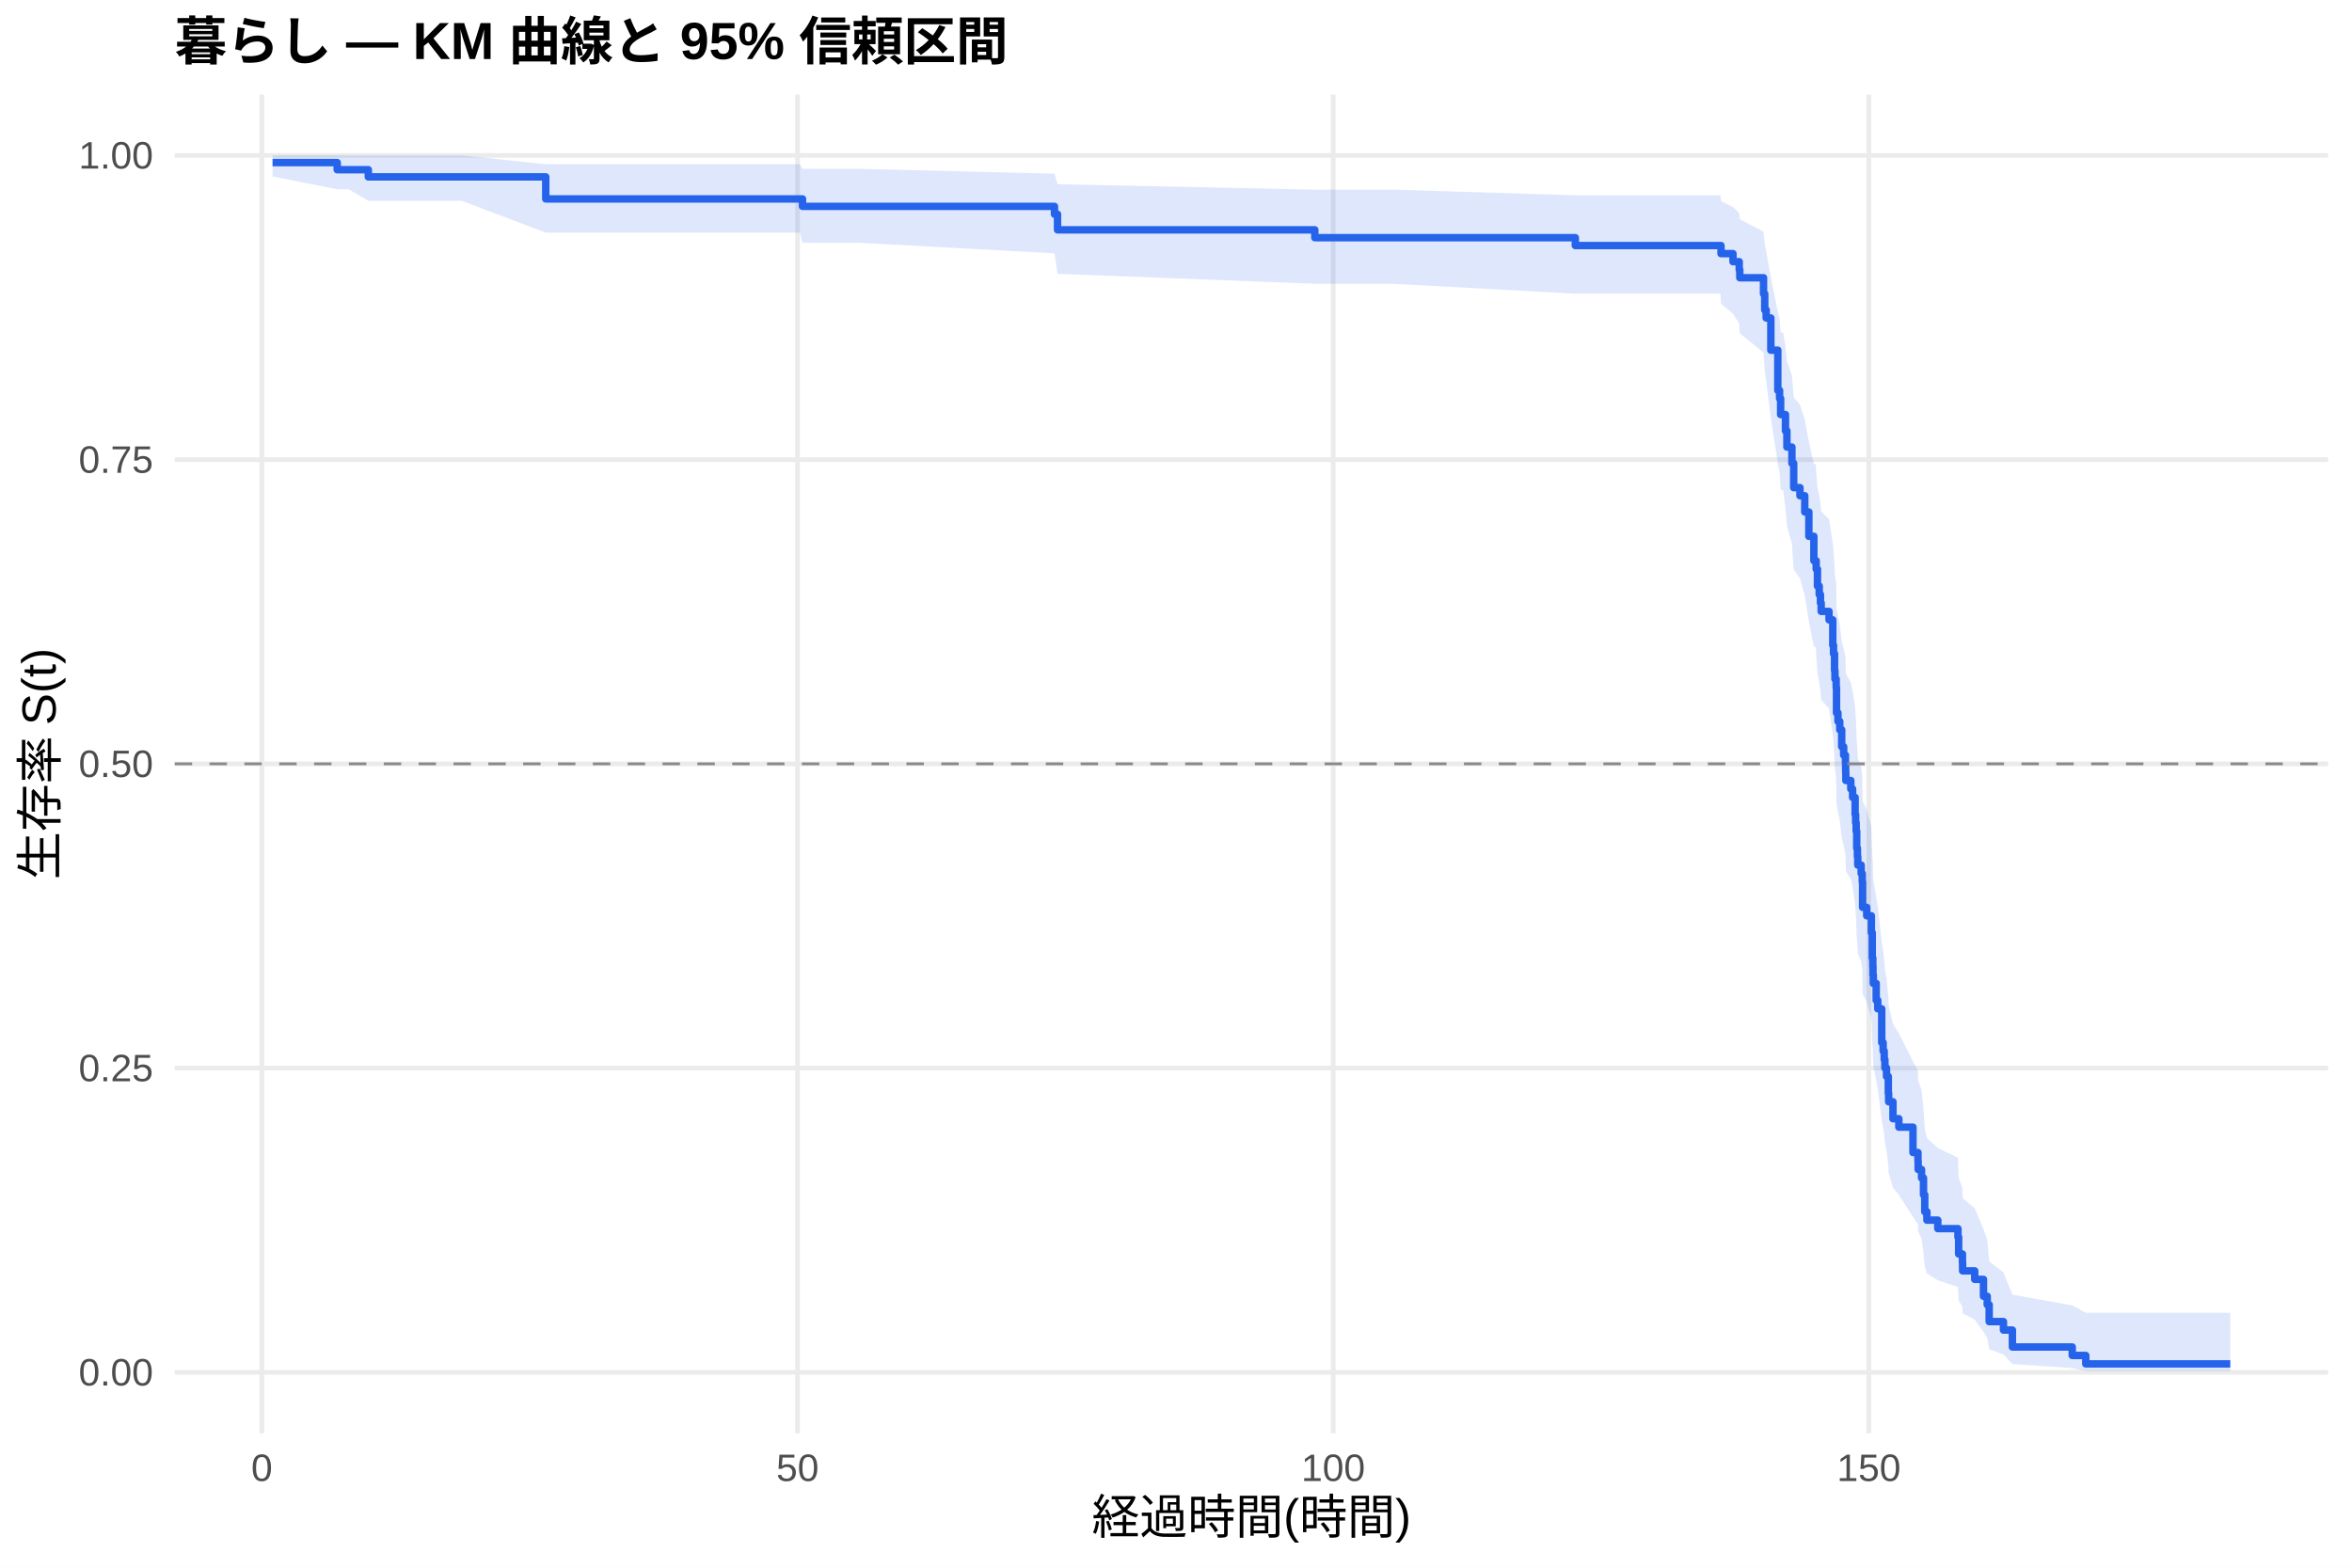
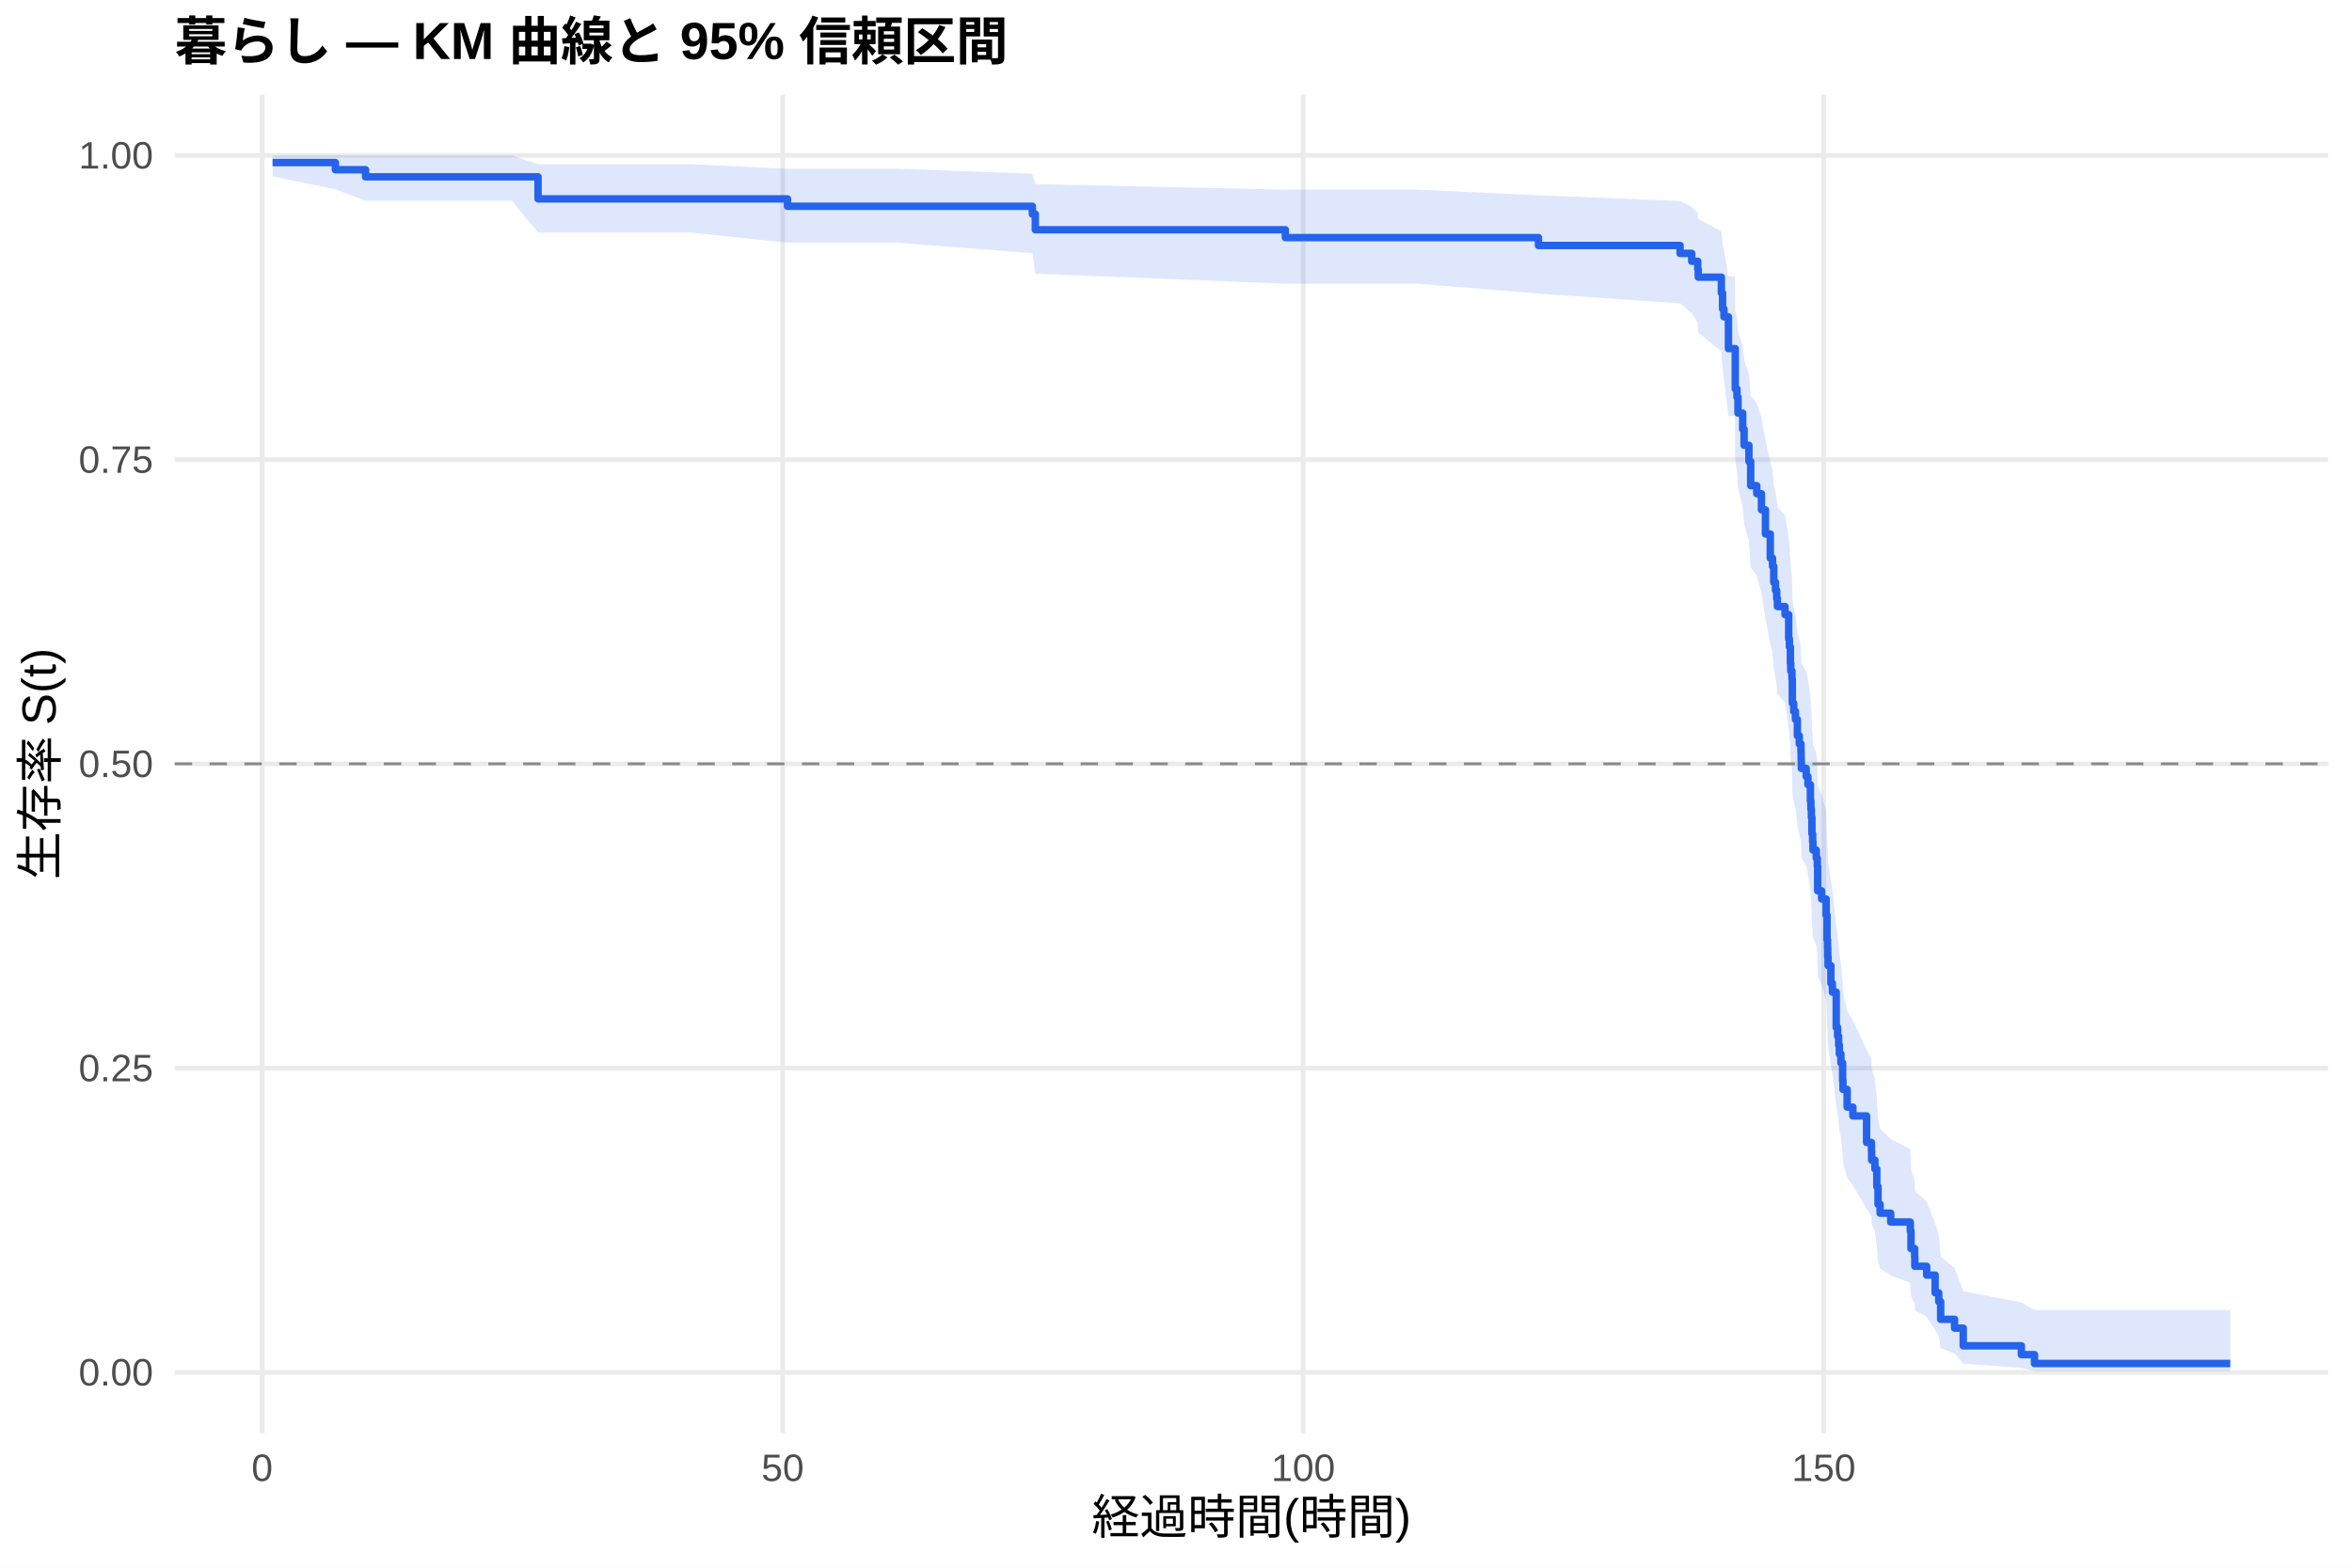
<svg xmlns="http://www.w3.org/2000/svg" width="540.00pt" height="360.00pt" viewBox="0 0 540.00 360.00">
  <g class="svglite">
    <defs>
      <style type="text/css">
    .svglite line, .svglite polyline, .svglite polygon, .svglite path, .svglite rect, .svglite circle {
      fill: none;
      stroke: #000000;
      stroke-linecap: round;
      stroke-linejoin: round;
      stroke-miterlimit: 10.00;
    }
    .svglite text {
      white-space: pre;
    }
    .svglite g.glyphgroup path {
      fill: inherit;
      stroke: none;
    }
  </style>
    </defs>
    <rect width="100%" height="100%" style="stroke: none; fill: #FFFFFF;" />
    <defs>
      <clipPath id="cpMC4wMHw1NDAuMDB8MC4wMHwzNjAuMDA=">
        <rect x="0.00" y="0.00" width="540.00" height="360.00" />
      </clipPath>
    </defs>
    <g clip-path="url(#cpMC4wMHw1NDAuMDB8MC4wMHwzNjAuMDA=)">
      <rect x="0" y="0.00" width="540.00" height="360.00" style="stroke-width: 1.07; stroke: none; fill: #FFFFFF;" />
    </g>
    <defs>
      <clipPath id="cpNDAuMTF8NTM0LjUyfDIxLjcxfDMyOS4xMg==">
        <rect x="40.11" y="21.71" width="494.41" height="307.41" />
      </clipPath>
    </defs>
    <g clip-path="url(#cpNDAuMTF8NTM0LjUyfDIxLjcxfDMyOS4xMg==)">
      <polyline points="40.11,315.14 534.52,315.14 " style="stroke-width: 1.07; stroke: #EBEBEB; stroke-linecap: butt;" />
      <polyline points="40.11,245.28 534.52,245.28 " style="stroke-width: 1.07; stroke: #EBEBEB; stroke-linecap: butt;" />
      <polyline points="40.11,175.41 534.52,175.41 " style="stroke-width: 1.07; stroke: #EBEBEB; stroke-linecap: butt;" />
      <polyline points="40.11,105.55 534.52,105.55 " style="stroke-width: 1.07; stroke: #EBEBEB; stroke-linecap: butt;" />
      <polyline points="40.11,35.68 534.52,35.68 " style="stroke-width: 1.07; stroke: #EBEBEB; stroke-linecap: butt;" />
-       <polyline points="60.12,329.12 60.12,21.71 " style="stroke-width: 1.07; stroke: #EBEBEB; stroke-linecap: butt;" />
-       <polyline points="183.11,329.12 183.11,21.71 " style="stroke-width: 1.07; stroke: #EBEBEB; stroke-linecap: butt;" />
-       <polyline points="306.09,329.12 306.09,21.71 " style="stroke-width: 1.07; stroke: #EBEBEB; stroke-linecap: butt;" />
-       <polyline points="429.07,329.12 429.07,21.71 " style="stroke-width: 1.07; stroke: #EBEBEB; stroke-linecap: butt;" />
-       <polygon points="62.58,35.68 77.42,35.68 80.01,35.68 84.56,35.68 92.55,35.68 106.04,35.68 125.30,37.71 125.84,37.71 148.18,37.71 183.64,37.71 184.25,38.76 197.13,38.76 242.10,39.89 242.80,42.30 301.87,43.55 319.78,43.55 361.68,44.85 382.09,44.85 395.01,44.85 395.13,46.19 397.88,47.55 399.31,48.94 399.44,50.35 404.89,53.22 405.17,56.16 405.50,57.65 406.57,63.74 408.17,71.57 408.58,73.17 408.82,76.37 409.40,76.37 409.93,79.63 410.26,82.92 411.41,86.24 411.82,91.25 413.25,92.94 414.36,96.32 415.30,101.44 416.45,106.61 416.90,106.61 416.98,108.39 417.27,111.99 417.68,113.79 417.96,115.60 418.13,117.42 419.93,119.24 420.79,124.73 420.96,126.57 421.20,130.26 421.29,132.12 421.57,133.98 421.65,139.58 421.98,141.46 422.39,143.34 422.84,147.12 423.29,149.02 423.70,150.92 423.75,152.82 423.79,154.73 424.93,156.65 425.34,158.57 425.92,162.42 426.04,164.35 426.16,166.29 426.29,170.18 426.45,172.13 426.53,174.08 427.31,176.04 427.56,178.01 427.64,183.93 428.58,185.91 429.65,189.89 429.85,195.90 429.98,197.92 430.02,199.94 430.10,201.96 430.76,206.03 431.12,208.07 432.03,216.28 432.35,218.35 432.60,220.43 432.76,222.51 433.13,224.60 433.54,228.80 433.62,230.91 434.61,235.15 435.96,237.28 439.20,243.73 440.35,245.90 440.39,248.07 441.17,250.26 441.62,254.66 441.91,259.11 442.40,261.35 444.90,263.61 449.53,265.88 449.69,270.46 450.56,272.78 450.60,275.12 453.38,277.48 455.39,282.27 456.25,284.70 456.70,289.66 459.98,292.18 462.03,297.30 475.77,299.77 478.88,301.46 512.05,301.46 512.05,314.87 478.88,314.87 475.77,314.16 462.03,313.24 459.98,311.04 456.70,309.82 456.25,307.22 455.39,305.85 453.38,303.03 450.60,301.58 450.56,300.10 449.69,298.61 449.53,295.55 444.90,294.00 442.40,292.44 441.91,290.86 441.62,287.66 441.17,284.41 440.39,282.77 440.35,281.12 439.20,279.46 435.96,274.42 434.61,272.73 433.62,269.32 433.54,267.60 433.13,264.14 432.76,262.40 432.60,260.65 432.35,258.90 432.03,257.14 431.12,250.05 430.76,248.26 430.10,244.67 430.02,242.86 429.98,241.05 429.85,239.24 429.65,233.76 428.58,230.08 427.64,228.24 427.56,222.67 427.31,220.81 426.53,218.94 426.45,217.06 426.29,215.18 426.16,211.41 426.04,209.52 425.92,207.62 425.34,203.82 424.93,201.91 423.79,199.99 423.75,198.07 423.70,196.15 423.29,194.22 422.84,192.29 422.39,188.40 421.98,186.46 421.65,184.51 421.57,178.62 421.29,176.65 421.20,174.68 420.96,170.71 420.79,168.72 419.93,162.73 418.13,160.72 417.96,158.70 417.68,156.68 417.27,154.66 416.98,150.59 416.90,148.55 416.45,148.55 415.30,142.67 414.36,136.75 413.25,132.78 411.82,130.78 411.41,124.76 410.26,120.72 409.93,116.64 409.40,112.55 408.82,112.55 408.58,108.46 408.17,106.40 406.57,95.99 405.50,87.48 405.17,85.32 404.89,80.96 399.44,76.54 399.31,74.30 397.88,72.03 395.13,69.75 395.01,67.44 382.09,67.44 361.68,67.44 319.78,65.16 301.87,65.16 242.80,62.87 242.10,58.17 197.13,55.75 184.25,55.75 183.64,53.42 148.18,53.42 125.84,53.42 125.30,53.42 106.04,46.11 92.55,46.11 84.56,46.11 80.01,43.46 77.42,43.46 62.58,40.52 " style="stroke-width: 0.00; stroke: none; stroke-linecap: butt; fill: #2563EB; fill-opacity: 0.15;" />
-       <polyline points="62.58,35.68 77.42,35.68 80.01,35.68 84.56,35.68 92.55,35.68 106.04,35.68 125.30,37.71 125.84,37.71 148.18,37.71 183.64,37.71 184.25,38.76 197.13,38.76 242.10,39.89 242.80,42.30 301.87,43.55 319.78,43.55 361.68,44.85 382.09,44.85 395.01,44.85 395.13,46.19 397.88,47.55 399.31,48.94 399.44,50.35 404.89,53.22 405.17,56.16 405.50,57.65 406.57,63.74 408.17,71.57 408.58,73.17 408.82,76.37 409.40,76.37 409.93,79.63 410.26,82.92 411.41,86.24 411.82,91.25 413.25,92.94 414.36,96.32 415.30,101.44 416.45,106.61 416.90,106.61 416.98,108.39 417.27,111.99 417.68,113.79 417.96,115.60 418.13,117.42 419.93,119.24 420.79,124.73 420.96,126.57 421.20,130.26 421.29,132.12 421.57,133.98 421.65,139.58 421.98,141.46 422.39,143.34 422.84,147.12 423.29,149.02 423.70,150.92 423.75,152.82 423.79,154.73 424.93,156.65 425.34,158.57 425.92,162.42 426.04,164.35 426.16,166.29 426.29,170.18 426.45,172.13 426.53,174.08 427.31,176.04 427.56,178.01 427.64,183.93 428.58,185.91 429.65,189.89 429.85,195.90 429.98,197.92 430.02,199.94 430.10,201.96 430.76,206.03 431.12,208.07 432.03,216.28 432.35,218.35 432.60,220.43 432.76,222.51 433.13,224.60 433.54,228.80 433.62,230.91 434.61,235.15 435.96,237.28 439.20,243.73 440.35,245.90 440.39,248.07 441.17,250.26 441.62,254.66 441.91,259.11 442.40,261.35 444.90,263.61 449.53,265.88 449.69,270.46 450.56,272.78 450.60,275.12 453.38,277.48 455.39,282.27 456.25,284.70 456.70,289.66 459.98,292.18 462.03,297.30 475.77,299.77 478.88,301.46 512.05,301.46 " style="stroke-width: 1.07; stroke: none; stroke-linecap: butt;" />
-       <polyline points="512.05,314.87 478.88,314.87 475.77,314.16 462.03,313.24 459.98,311.04 456.70,309.82 456.25,307.22 455.39,305.85 453.38,303.03 450.60,301.58 450.56,300.10 449.69,298.61 449.53,295.55 444.90,294.00 442.40,292.44 441.91,290.86 441.62,287.66 441.17,284.41 440.39,282.77 440.35,281.12 439.20,279.46 435.96,274.42 434.61,272.73 433.62,269.32 433.54,267.60 433.13,264.14 432.76,262.40 432.60,260.65 432.35,258.90 432.03,257.14 431.12,250.05 430.76,248.26 430.10,244.67 430.02,242.86 429.98,241.05 429.85,239.24 429.65,233.76 428.58,230.08 427.64,228.24 427.56,222.67 427.31,220.81 426.53,218.94 426.45,217.06 426.29,215.18 426.16,211.41 426.04,209.52 425.92,207.62 425.34,203.82 424.93,201.91 423.79,199.99 423.75,198.07 423.70,196.15 423.29,194.22 422.84,192.29 422.39,188.40 421.98,186.46 421.65,184.51 421.57,178.62 421.29,176.65 421.20,174.68 420.96,170.71 420.79,168.72 419.93,162.73 418.13,160.72 417.96,158.70 417.68,156.68 417.27,154.66 416.98,150.59 416.90,148.55 416.45,148.55 415.30,142.67 414.36,136.75 413.25,132.78 411.82,130.78 411.41,124.76 410.26,120.72 409.93,116.64 409.40,112.55 408.82,112.55 408.58,108.46 408.17,106.40 406.57,95.99 405.50,87.48 405.17,85.32 404.89,80.96 399.44,76.54 399.31,74.30 397.88,72.03 395.13,69.75 395.01,67.44 382.09,67.44 361.68,67.44 319.78,65.16 301.87,65.16 242.80,62.87 242.10,58.17 197.13,55.75 184.25,55.75 183.64,53.42 148.18,53.42 125.84,53.42 125.30,53.42 106.04,46.11 92.55,46.11 84.56,46.11 80.01,43.46 77.42,43.46 62.58,40.52 " style="stroke-width: 1.07; stroke: none; stroke-linecap: butt;" />
-       <polyline points="62.58,37.33 77.42,37.33 77.42,38.97 80.01,38.97 80.01,38.97 84.56,38.97 84.56,40.62 92.55,40.62 92.55,40.62 106.04,40.62 106.04,40.62 125.30,40.62 125.30,45.68 125.84,45.68 125.84,45.68 148.18,45.68 148.18,45.68 183.64,45.68 183.64,45.68 184.25,45.68 184.25,47.39 197.13,47.39 197.13,47.39 242.10,47.39 242.10,49.19 242.80,49.19 242.80,52.78 301.87,52.78 301.87,54.58 319.78,54.58 319.78,54.58 361.68,54.58 361.68,56.39 382.09,56.39 382.09,56.39 395.01,56.39 395.01,56.39 395.13,56.39 395.13,58.24 397.88,58.24 397.88,60.09 399.31,60.09 399.31,61.93 399.44,61.93 399.44,63.78 404.89,63.78 404.89,67.48 405.17,67.48 405.17,71.18 405.50,71.18 405.50,73.02 406.57,73.02 406.57,80.42 408.17,80.42 408.17,89.66 408.58,89.66 408.58,91.51 408.82,91.51 408.82,95.20 409.40,95.20 409.40,95.20 409.93,95.20 409.93,98.93 410.26,98.93 410.26,102.66 411.41,102.66 411.41,106.39 411.82,106.39 411.82,111.98 413.25,111.98 413.25,113.84 414.36,113.84 414.36,117.57 415.30,117.57 415.30,123.16 416.45,123.16 416.45,128.75 416.90,128.75 416.90,128.75 416.98,128.75 416.98,130.69 417.27,130.69 417.27,134.58 417.68,134.58 417.68,136.52 417.96,136.52 417.96,138.46 418.13,138.46 418.13,140.40 419.93,140.40 419.93,142.34 420.79,142.34 420.79,148.17 420.96,148.17 420.96,150.11 421.20,150.11 421.20,153.99 421.29,153.99 421.29,155.93 421.57,155.93 421.57,157.88 421.65,157.88 421.65,163.70 421.98,163.70 421.98,165.64 422.39,165.64 422.39,167.58 422.84,167.58 422.84,171.47 423.29,171.47 423.29,173.41 423.70,173.41 423.70,175.35 423.75,175.35 423.75,177.29 423.79,177.29 423.79,179.23 424.93,179.23 424.93,181.17 425.34,181.17 425.34,183.12 425.92,183.12 425.92,187.00 426.04,187.00 426.04,188.94 426.16,188.94 426.16,190.88 426.29,190.88 426.29,194.77 426.45,194.77 426.45,196.71 426.53,196.71 426.53,198.65 427.31,198.65 427.31,200.59 427.56,200.59 427.56,202.53 427.64,202.53 427.64,208.36 428.58,208.36 428.58,210.30 429.65,210.30 429.65,214.18 429.85,214.18 429.85,220.01 429.98,220.01 429.98,221.95 430.02,221.95 430.02,223.89 430.10,223.89 430.10,225.83 430.76,225.83 430.76,229.71 431.12,229.71 431.12,231.66 432.03,231.66 432.03,239.42 432.35,239.42 432.35,241.36 432.60,241.36 432.60,243.30 432.76,243.30 432.76,245.25 433.13,245.25 433.13,247.19 433.54,247.19 433.54,251.07 433.62,251.07 433.62,253.01 434.61,253.01 434.61,256.90 435.96,256.90 435.96,258.84 439.20,258.84 439.20,264.66 440.35,264.66 440.35,266.60 440.39,266.60 440.39,268.55 441.17,268.55 441.17,270.49 441.62,270.49 441.62,274.37 441.91,274.37 441.91,278.25 442.40,278.25 442.40,280.19 444.90,280.19 444.90,282.14 449.53,282.14 449.53,284.08 449.69,284.08 449.69,287.96 450.56,287.96 450.56,289.90 450.60,289.90 450.60,291.84 453.38,291.84 453.38,293.79 455.39,293.79 455.39,297.67 456.25,297.67 456.25,299.61 456.70,299.61 456.70,303.49 459.98,303.49 459.98,305.43 462.03,305.43 462.03,309.32 475.77,309.32 475.77,311.26 478.88,311.26 478.88,313.20 512.05,313.20 512.05,313.20 " style="stroke-width: 1.71; stroke: #2563EB; stroke-linecap: butt;" />
+       <polyline points="60.19,329.12 60.19,21.71 " style="stroke-width: 1.07; stroke: #EBEBEB; stroke-linecap: butt;" />
+       <polyline points="179.70,329.12 179.70,21.71 " style="stroke-width: 1.07; stroke: #EBEBEB; stroke-linecap: butt;" />
+       <polyline points="299.21,329.12 299.21,21.71 " style="stroke-width: 1.07; stroke: #EBEBEB; stroke-linecap: butt;" />
+       <polyline points="418.71,329.12 418.71,21.71 " style="stroke-width: 1.07; stroke: #EBEBEB; stroke-linecap: butt;" />
+       <polygon points="62.58,35.68 77.00,35.68 83.93,35.68 92.22,35.68 104.41,35.68 117.52,35.68 123.53,37.70 136.76,37.70 158.47,37.70 180.81,38.76 192.92,38.76 206.03,38.76 237.02,39.89 237.70,42.29 295.10,43.55 325.22,43.55 353.22,44.84 385.73,46.16 385.77,46.16 388.40,47.51 389.79,48.89 389.91,50.28 395.21,53.12 395.49,56.02 395.81,57.50 396.84,63.51 398.32,63.51 398.40,71.33 398.79,72.92 399.03,76.13 400.11,79.37 400.43,82.63 401.54,85.92 401.94,90.90 403.34,92.58 404.41,95.94 405.33,101.02 406.44,106.15 406.96,107.86 407.24,111.31 407.64,113.05 407.92,114.78 408.08,116.52 409.83,118.27 410.67,123.53 410.83,125.30 411.06,128.83 411.14,130.61 411.42,132.39 411.50,137.75 411.82,139.54 412.22,141.34 412.30,141.34 412.66,144.99 413.10,146.82 413.49,148.65 413.53,150.49 413.57,152.33 414.69,154.18 415.09,156.03 415.65,159.74 415.76,161.60 415.88,163.47 416.00,167.21 416.16,169.09 416.24,170.98 417.00,172.86 417.24,174.75 417.32,180.45 418.23,182.36 419.27,186.19 419.47,191.97 419.59,193.90 419.63,195.97 419.71,198.04 420.35,202.21 420.70,204.30 421.58,212.73 421.90,214.86 422.14,216.99 422.30,219.14 422.66,221.28 423.05,225.60 423.13,227.78 424.09,232.15 425.41,234.35 428.55,241.00 429.67,243.23 429.71,245.48 430.46,247.74 430.90,252.29 431.18,256.89 431.66,259.21 434.09,261.55 438.59,263.90 438.75,268.65 439.59,271.06 439.63,273.48 442.34,275.93 444.29,280.90 445.12,283.42 445.56,288.58 448.75,291.20 450.74,296.53 464.09,299.09 467.11,300.85 512.05,300.85 512.05,314.85 467.11,314.85 464.09,314.12 450.74,313.15 448.75,310.84 445.56,309.56 445.12,306.82 444.29,305.39 442.34,302.42 439.63,300.89 439.59,299.34 438.75,297.76 438.59,294.55 434.09,292.91 431.66,291.26 431.18,289.59 430.90,286.22 430.46,282.79 429.71,281.05 429.67,279.31 428.55,277.55 425.41,272.23 424.09,270.43 423.13,266.82 423.05,265.00 422.66,261.33 422.30,259.49 422.14,257.64 421.90,255.78 421.58,253.91 420.70,246.37 420.35,244.47 419.71,240.64 419.63,238.72 419.59,236.79 419.47,235.03 419.27,229.71 418.23,226.14 417.32,224.35 417.24,218.96 417.00,217.15 416.24,215.34 416.16,213.52 416.00,211.70 415.88,208.05 415.76,206.21 415.65,204.38 415.09,200.69 414.69,198.84 413.57,196.99 413.53,195.13 413.49,193.27 413.10,191.40 412.66,189.53 412.30,185.78 412.22,185.78 411.82,183.93 411.50,182.07 411.42,176.47 411.14,174.59 411.06,172.71 410.83,168.94 410.67,167.05 409.83,161.35 408.08,159.44 407.92,157.52 407.64,155.61 407.24,153.68 406.96,149.82 406.44,147.89 405.33,142.05 404.41,136.17 403.34,132.22 401.94,130.24 401.54,124.25 400.43,120.24 400.11,116.19 399.03,112.12 398.79,108.02 398.40,105.95 398.32,95.50 396.84,95.50 395.81,87.12 395.49,84.99 395.21,80.70 389.91,76.34 389.79,74.13 388.40,71.91 385.77,69.66 385.73,69.66 353.22,67.41 325.22,65.13 295.10,65.13 237.70,62.84 237.02,58.14 206.03,55.72 192.92,55.72 180.81,55.72 158.47,53.40 136.76,53.40 123.53,53.40 117.52,46.09 104.41,46.09 92.22,46.09 83.93,46.09 77.00,43.46 62.58,40.52 " style="stroke-width: 0.00; stroke: none; stroke-linecap: butt; fill: #2563EB; fill-opacity: 0.15;" />
+       <polyline points="62.58,35.68 77.00,35.68 83.93,35.68 92.22,35.68 104.41,35.68 117.52,35.68 123.53,37.70 136.76,37.70 158.47,37.70 180.81,38.76 192.92,38.76 206.03,38.76 237.02,39.89 237.70,42.29 295.10,43.55 325.22,43.55 353.22,44.84 385.73,46.16 385.77,46.16 388.40,47.51 389.79,48.89 389.91,50.28 395.21,53.12 395.49,56.02 395.81,57.50 396.84,63.51 398.32,63.51 398.40,71.33 398.79,72.92 399.03,76.13 400.11,79.37 400.43,82.63 401.54,85.92 401.94,90.90 403.34,92.58 404.41,95.94 405.33,101.02 406.44,106.15 406.96,107.86 407.24,111.31 407.64,113.05 407.92,114.78 408.08,116.52 409.83,118.27 410.67,123.53 410.83,125.30 411.06,128.83 411.14,130.61 411.42,132.39 411.50,137.75 411.82,139.54 412.22,141.34 412.30,141.34 412.66,144.99 413.10,146.82 413.49,148.65 413.53,150.49 413.57,152.33 414.69,154.18 415.09,156.03 415.65,159.74 415.76,161.60 415.88,163.47 416.00,167.21 416.16,169.09 416.24,170.98 417.00,172.86 417.24,174.75 417.32,180.45 418.23,182.36 419.27,186.19 419.47,191.97 419.59,193.90 419.63,195.97 419.71,198.04 420.35,202.21 420.70,204.30 421.58,212.73 421.90,214.86 422.14,216.99 422.30,219.14 422.66,221.28 423.05,225.60 423.13,227.78 424.09,232.15 425.41,234.35 428.55,241.00 429.67,243.23 429.71,245.48 430.46,247.74 430.90,252.29 431.18,256.89 431.66,259.21 434.09,261.55 438.59,263.90 438.75,268.65 439.59,271.06 439.63,273.48 442.34,275.93 444.29,280.90 445.12,283.42 445.56,288.58 448.75,291.20 450.74,296.53 464.09,299.09 467.11,300.85 512.05,300.85 " style="stroke-width: 1.07; stroke: none; stroke-linecap: butt;" />
+       <polyline points="512.05,314.85 467.11,314.85 464.09,314.12 450.74,313.15 448.75,310.84 445.56,309.56 445.12,306.82 444.29,305.39 442.34,302.42 439.63,300.89 439.59,299.34 438.75,297.76 438.59,294.55 434.09,292.91 431.66,291.26 431.18,289.59 430.90,286.22 430.46,282.79 429.71,281.05 429.67,279.31 428.55,277.55 425.41,272.23 424.09,270.43 423.13,266.82 423.05,265.00 422.66,261.33 422.30,259.49 422.14,257.64 421.90,255.78 421.58,253.91 420.70,246.37 420.35,244.47 419.71,240.64 419.63,238.72 419.59,236.79 419.47,235.03 419.27,229.71 418.23,226.14 417.32,224.35 417.24,218.96 417.00,217.15 416.24,215.34 416.16,213.52 416.00,211.70 415.88,208.05 415.76,206.21 415.65,204.38 415.09,200.69 414.69,198.84 413.57,196.99 413.53,195.13 413.49,193.27 413.10,191.40 412.66,189.53 412.30,185.78 412.22,185.78 411.82,183.93 411.50,182.07 411.42,176.47 411.14,174.59 411.06,172.71 410.83,168.94 410.67,167.05 409.83,161.35 408.08,159.44 407.92,157.52 407.64,155.61 407.24,153.68 406.96,149.82 406.44,147.89 405.33,142.05 404.41,136.17 403.34,132.22 401.94,130.24 401.54,124.25 400.43,120.24 400.11,116.19 399.03,112.12 398.79,108.02 398.40,105.95 398.32,95.50 396.84,95.50 395.81,87.12 395.49,84.99 395.21,80.70 389.91,76.34 389.79,74.13 388.40,71.91 385.77,69.66 385.73,69.66 353.22,67.41 325.22,65.13 295.10,65.13 237.70,62.84 237.02,58.14 206.03,55.72 192.92,55.72 180.81,55.72 158.47,53.40 136.76,53.40 123.53,53.40 117.52,46.09 104.41,46.09 92.22,46.09 83.93,46.09 77.00,43.46 62.58,40.52 " style="stroke-width: 1.07; stroke: none; stroke-linecap: butt;" />
+       <polyline points="62.58,37.33 77.00,37.33 77.00,38.97 83.93,38.97 83.93,40.61 92.22,40.61 92.22,40.61 104.41,40.61 104.41,40.61 117.52,40.61 117.52,40.61 123.53,40.61 123.53,45.67 136.76,45.67 136.76,45.67 158.47,45.67 158.47,45.67 180.81,45.67 180.81,47.37 192.92,47.37 192.92,47.37 206.03,47.37 206.03,47.37 237.02,47.37 237.02,49.17 237.70,49.17 237.70,52.76 295.10,52.76 295.10,54.56 325.22,54.56 325.22,54.56 353.22,54.56 353.22,56.37 385.73,56.37 385.73,58.18 385.77,58.18 385.77,58.18 388.40,58.18 388.40,60.00 389.79,60.00 389.79,61.82 389.91,61.82 389.91,63.65 395.21,63.65 395.21,67.29 395.49,67.29 395.49,70.94 395.81,70.94 395.81,72.76 396.84,72.76 396.84,80.05 398.32,80.05 398.32,80.05 398.40,80.05 398.40,89.30 398.79,89.30 398.79,91.16 399.03,91.16 399.03,94.86 400.11,94.86 400.11,98.56 400.43,98.56 400.43,102.26 401.54,102.26 401.54,105.96 401.94,105.96 401.94,111.52 403.34,111.52 403.34,113.37 404.41,113.37 404.41,117.07 405.33,117.07 405.33,122.62 406.44,122.62 406.44,128.18 406.96,128.18 406.96,130.03 407.24,130.03 407.24,133.73 407.64,133.73 407.64,135.58 407.92,135.58 407.92,137.43 408.08,137.43 408.08,139.28 409.83,139.28 409.83,141.14 410.67,141.14 410.67,146.69 410.83,146.69 410.83,148.54 411.06,148.54 411.06,152.24 411.14,152.24 411.14,154.09 411.42,154.09 411.42,155.94 411.50,155.94 411.50,161.50 411.82,161.50 411.82,163.35 412.22,163.35 412.22,165.20 412.30,165.20 412.30,165.20 412.66,165.20 412.66,168.95 413.10,168.95 413.10,170.82 413.49,170.82 413.49,172.70 413.53,172.70 413.53,174.57 413.57,174.57 413.57,176.45 414.69,176.45 414.69,178.32 415.09,178.32 415.09,180.19 415.65,180.19 415.65,183.94 415.76,183.94 415.76,185.82 415.88,185.82 415.88,187.69 416.00,187.69 416.00,191.44 416.16,191.44 416.16,193.31 416.24,193.31 416.24,195.19 417.00,195.19 417.00,197.06 417.24,197.06 417.24,198.94 417.32,198.94 417.32,204.56 418.23,204.56 418.23,206.43 419.27,206.43 419.27,210.18 419.47,210.18 419.47,215.81 419.59,215.81 419.59,217.68 419.63,217.68 419.63,219.71 419.71,219.71 419.71,221.74 420.35,221.74 420.35,225.80 420.70,225.80 420.70,227.83 421.58,227.83 421.58,235.95 421.90,235.95 421.90,237.98 422.14,237.98 422.14,240.02 422.30,240.02 422.30,242.05 422.66,242.05 422.66,244.08 423.05,244.08 423.05,248.14 423.13,248.14 423.13,250.17 424.09,250.17 424.09,254.23 425.41,254.23 425.41,256.26 428.55,256.26 428.55,262.35 429.67,262.35 429.67,264.38 429.71,264.38 429.71,266.41 430.46,266.41 430.46,268.44 430.90,268.44 430.90,272.50 431.18,272.50 431.18,276.56 431.66,276.56 431.66,278.59 434.09,278.59 434.09,280.62 438.59,280.62 438.59,282.66 438.75,282.66 438.75,286.72 439.59,286.72 439.59,288.75 439.63,288.75 439.63,290.78 442.34,290.78 442.34,292.81 444.29,292.81 444.29,296.87 445.12,296.87 445.12,298.90 445.56,298.90 445.56,302.96 448.75,302.96 448.75,304.99 450.74,304.99 450.74,309.05 464.09,309.05 464.09,311.08 467.11,311.08 467.11,313.11 512.05,313.11 512.05,313.11 " style="stroke-width: 1.71; stroke: #2563EB; stroke-linecap: butt;" />
      <line x1="40.11" y1="175.41" x2="534.52" y2="175.41" style="stroke-width: 0.64; stroke: #888888; stroke-dasharray: 4.00,4.00; stroke-linecap: butt;" />
    </g>
    <g clip-path="url(#cpMC4wMHw1NDAuMDB8MC4wMHwzNjAuMDA=)">
      <text x="35.18" y="318.17" text-anchor="end" style="font-size: 8.80px;fill: #4D4D4D; font-family: &quot;Liberation Sans&quot;;" textLength="17.11px" lengthAdjust="spacingAndGlyphs">0.00</text>
      <text x="35.18" y="248.30" text-anchor="end" style="font-size: 8.80px;fill: #4D4D4D; font-family: &quot;Liberation Sans&quot;;" textLength="17.11px" lengthAdjust="spacingAndGlyphs">0.25</text>
      <text x="35.18" y="178.44" text-anchor="end" style="font-size: 8.80px;fill: #4D4D4D; font-family: &quot;Liberation Sans&quot;;" textLength="17.11px" lengthAdjust="spacingAndGlyphs">0.50</text>
      <text x="35.18" y="108.57" text-anchor="end" style="font-size: 8.80px;fill: #4D4D4D; font-family: &quot;Liberation Sans&quot;;" textLength="17.11px" lengthAdjust="spacingAndGlyphs">0.75</text>
      <text x="35.18" y="38.71" text-anchor="end" style="font-size: 8.80px;fill: #4D4D4D; font-family: &quot;Liberation Sans&quot;;" textLength="17.11px" lengthAdjust="spacingAndGlyphs">1.00</text>
-       <text x="60.12" y="340.10" text-anchor="middle" style="font-size: 8.80px;fill: #4D4D4D; font-family: &quot;Liberation Sans&quot;;" textLength="4.89px" lengthAdjust="spacingAndGlyphs">0</text>
-       <text x="183.11" y="340.10" text-anchor="middle" style="font-size: 8.80px;fill: #4D4D4D; font-family: &quot;Liberation Sans&quot;;" textLength="9.78px" lengthAdjust="spacingAndGlyphs">50</text>
-       <text x="306.09" y="340.10" text-anchor="middle" style="font-size: 8.80px;fill: #4D4D4D; font-family: &quot;Liberation Sans&quot;;" textLength="14.67px" lengthAdjust="spacingAndGlyphs">100</text>
-       <text x="429.07" y="340.10" text-anchor="middle" style="font-size: 8.80px;fill: #4D4D4D; font-family: &quot;Liberation Sans&quot;;" textLength="14.67px" lengthAdjust="spacingAndGlyphs">150</text>
+       <text x="60.19" y="340.10" text-anchor="middle" style="font-size: 8.80px;fill: #4D4D4D; font-family: &quot;Liberation Sans&quot;;" textLength="4.89px" lengthAdjust="spacingAndGlyphs">0</text>
+       <text x="179.70" y="340.10" text-anchor="middle" style="font-size: 8.80px;fill: #4D4D4D; font-family: &quot;Liberation Sans&quot;;" textLength="9.78px" lengthAdjust="spacingAndGlyphs">50</text>
+       <text x="299.21" y="340.10" text-anchor="middle" style="font-size: 8.80px;fill: #4D4D4D; font-family: &quot;Liberation Sans&quot;;" textLength="14.67px" lengthAdjust="spacingAndGlyphs">100</text>
+       <text x="418.71" y="340.10" text-anchor="middle" style="font-size: 8.80px;fill: #4D4D4D; font-family: &quot;Liberation Sans&quot;;" textLength="14.67px" lengthAdjust="spacingAndGlyphs">150</text>
      <text x="287.32" y="352.24" text-anchor="middle" style="font-size: 11.00px; font-family: &quot;Liberation Sans&quot;;" textLength="73.31px" lengthAdjust="spacingAndGlyphs">経過時間(時間)</text>
      <text transform="translate(13.05,175.41) rotate(-90)" text-anchor="middle" style="font-size: 11.00px; font-family: &quot;Liberation Sans&quot;;" textLength="53.78px" lengthAdjust="spacingAndGlyphs">生存率 S(t)</text>
      <text x="40.11" y="13.74" style="font-size: 12.00px; font-weight: bold; font-family: &quot;Liberation Sans&quot;;" textLength="191.33px" lengthAdjust="spacingAndGlyphs">暮らし — KM 曲線と 95% 信頼区間</text>
    </g>
  </g>
</svg>
